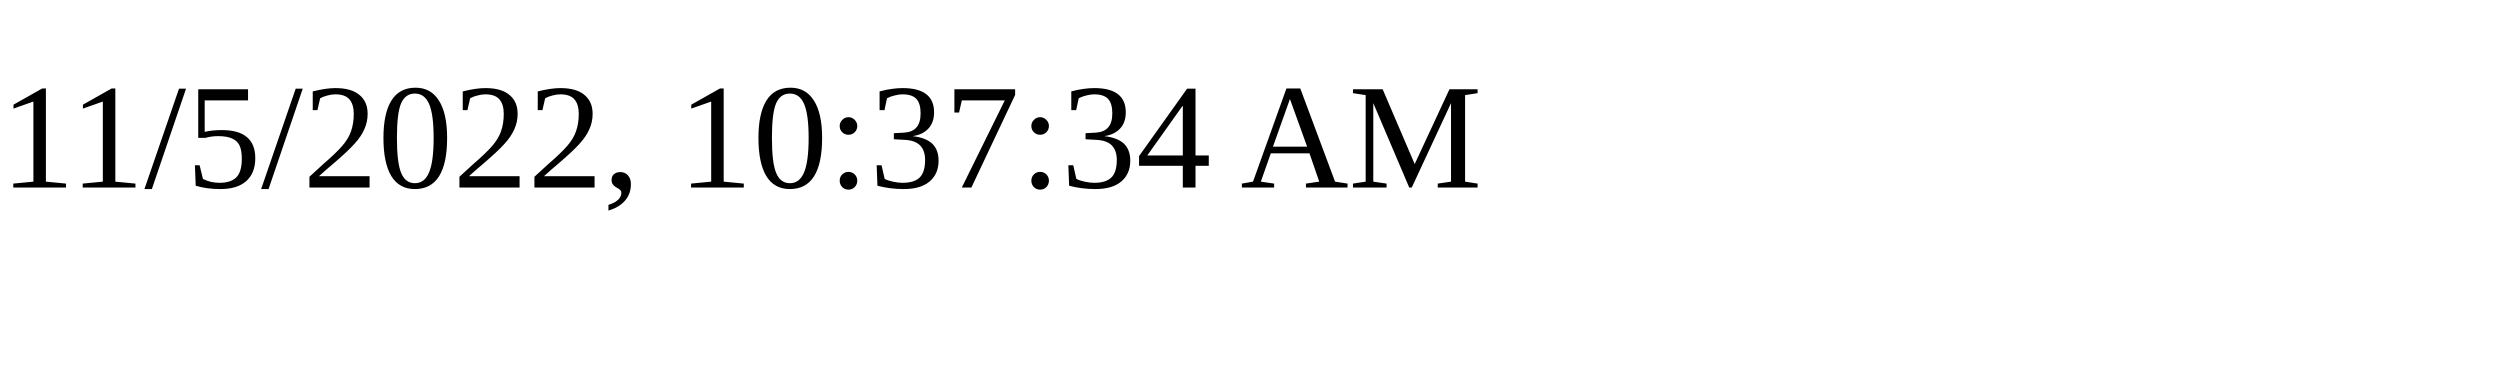
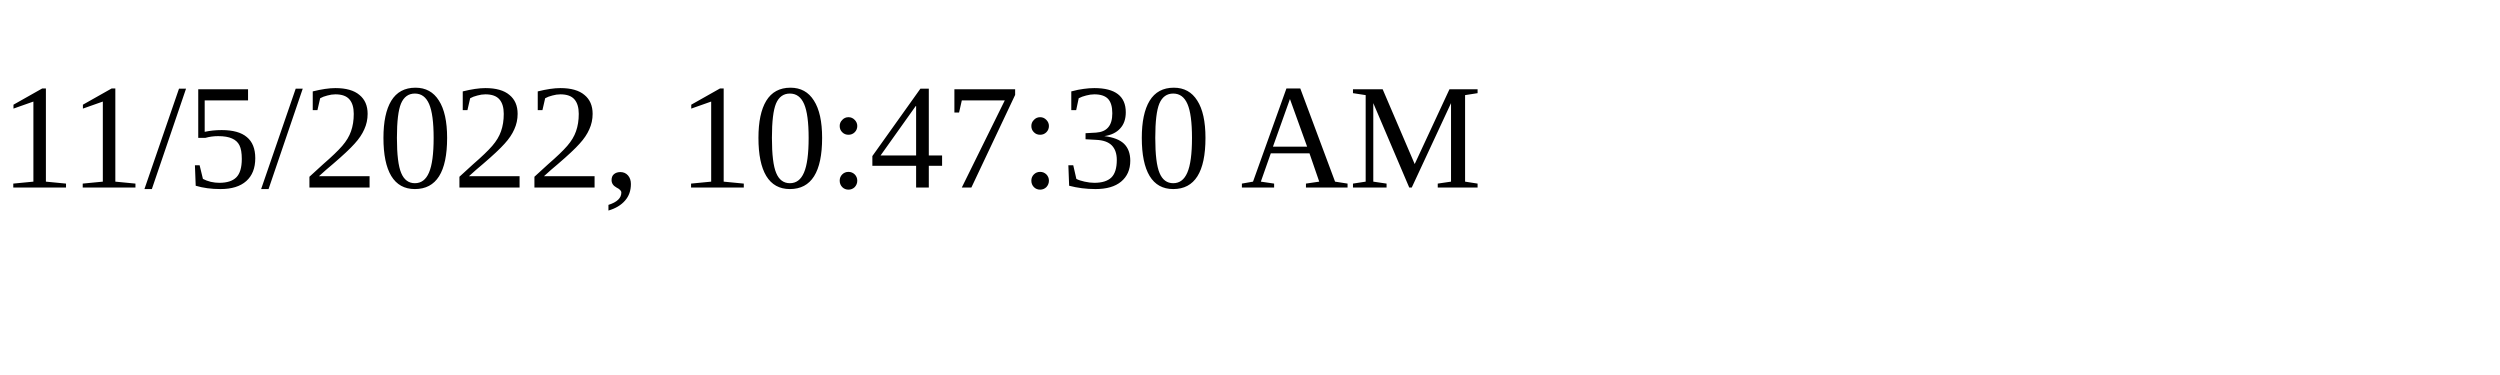
<svg xmlns="http://www.w3.org/2000/svg" height="30" width="200">
-   <text x="0" y="15">11/5/2022, 10:37:34 AM</text>
+   <text x="0" y="15">11/5/2022, 10:47:30 AM</text>
</svg>
